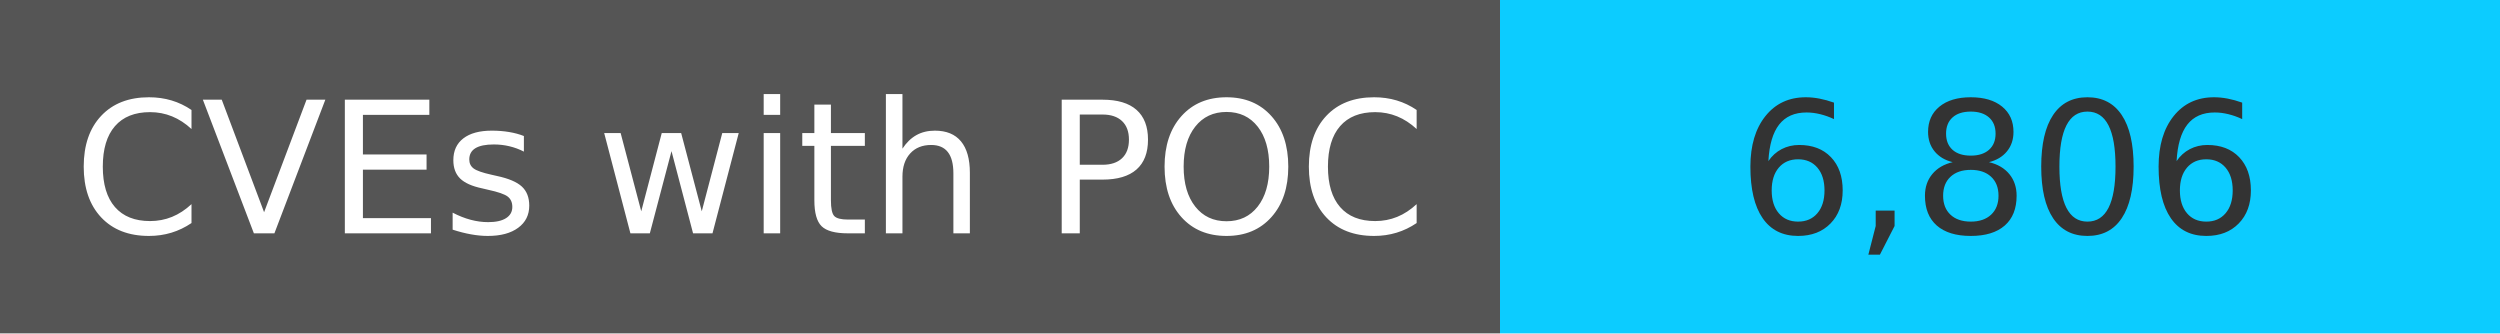
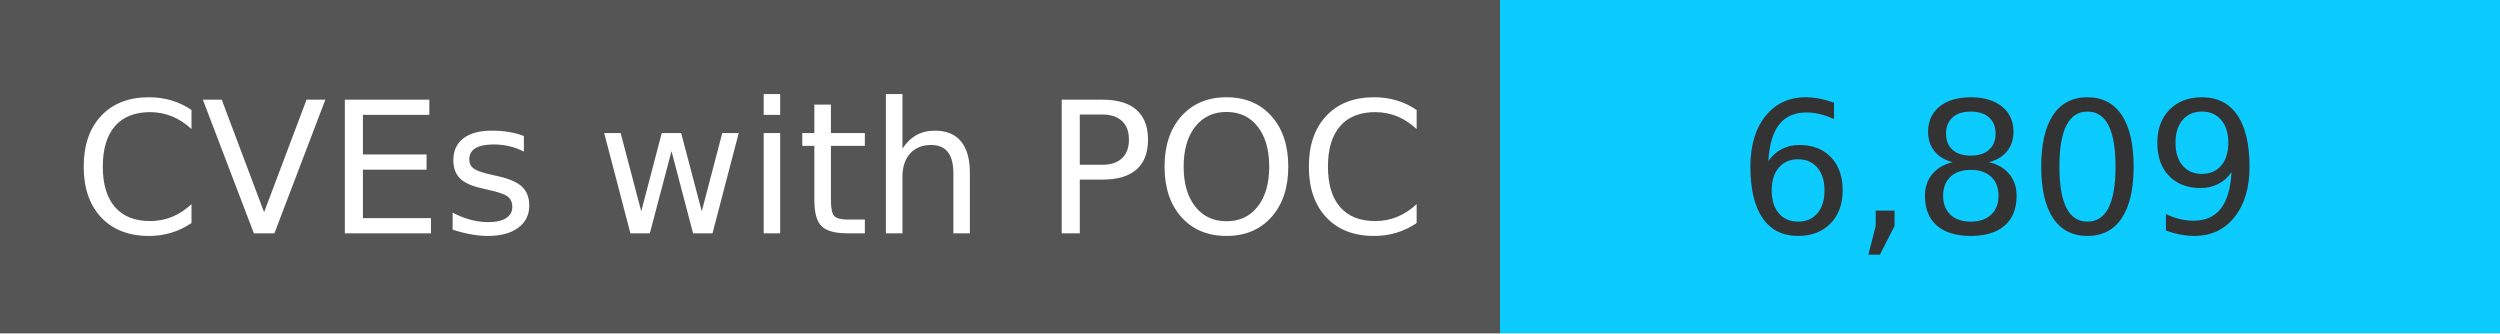
<svg xmlns="http://www.w3.org/2000/svg" width="150" height="20" role="img">
  <linearGradient id="s" x2="0" y2="100%">
    <stop offset="0" stop-color="#bbb" stop-opacity=".1" />
    <stop offset="1" stop-opacity=".1" />
  </linearGradient>
  <g>
    <rect width="90" height="20" fill="#555" />
    <rect x="90" width="267" height="20" fill="#0cccff" />
  </g>
  <g fill="#fff" text-anchor="middle" font-family="Verdana,Geneva,DejaVu Sans,sans-serif" text-rendering="geometricPrecision" font-size="110">
    <text x="450" y="140" transform="scale(.1)" fill="#fff">
            CVEs with POC
        </text>
    <text x="1200" y="140" transform="scale(.1)" fill="#333">
-             6,806
+             6,809
        </text>
  </g>
</svg>
